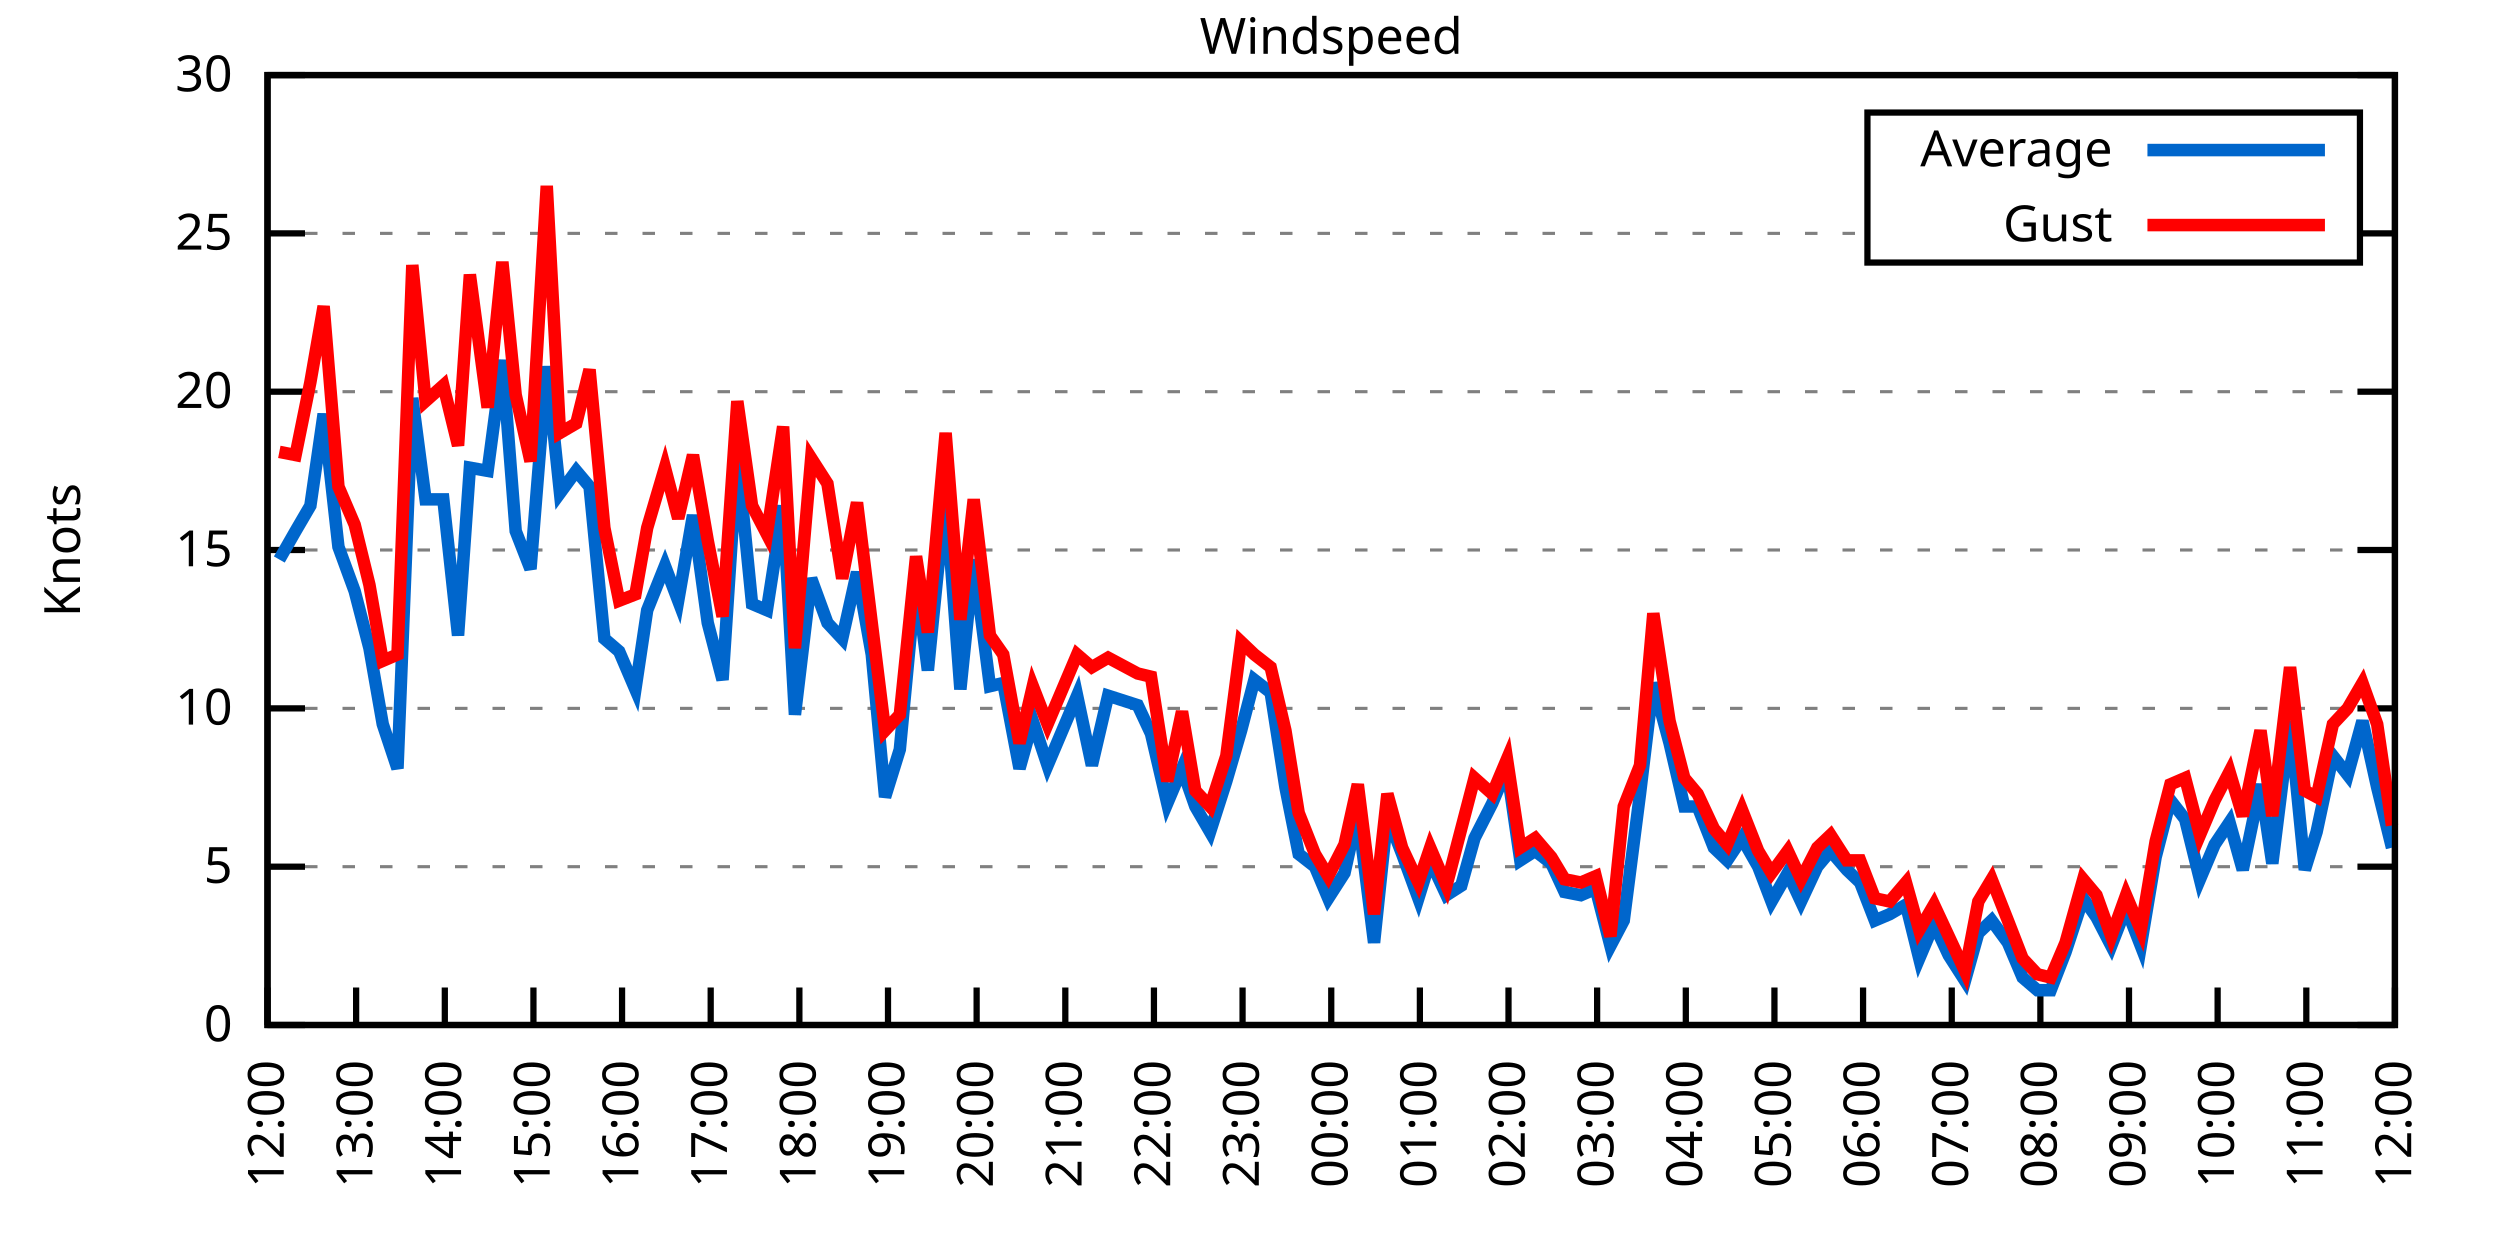
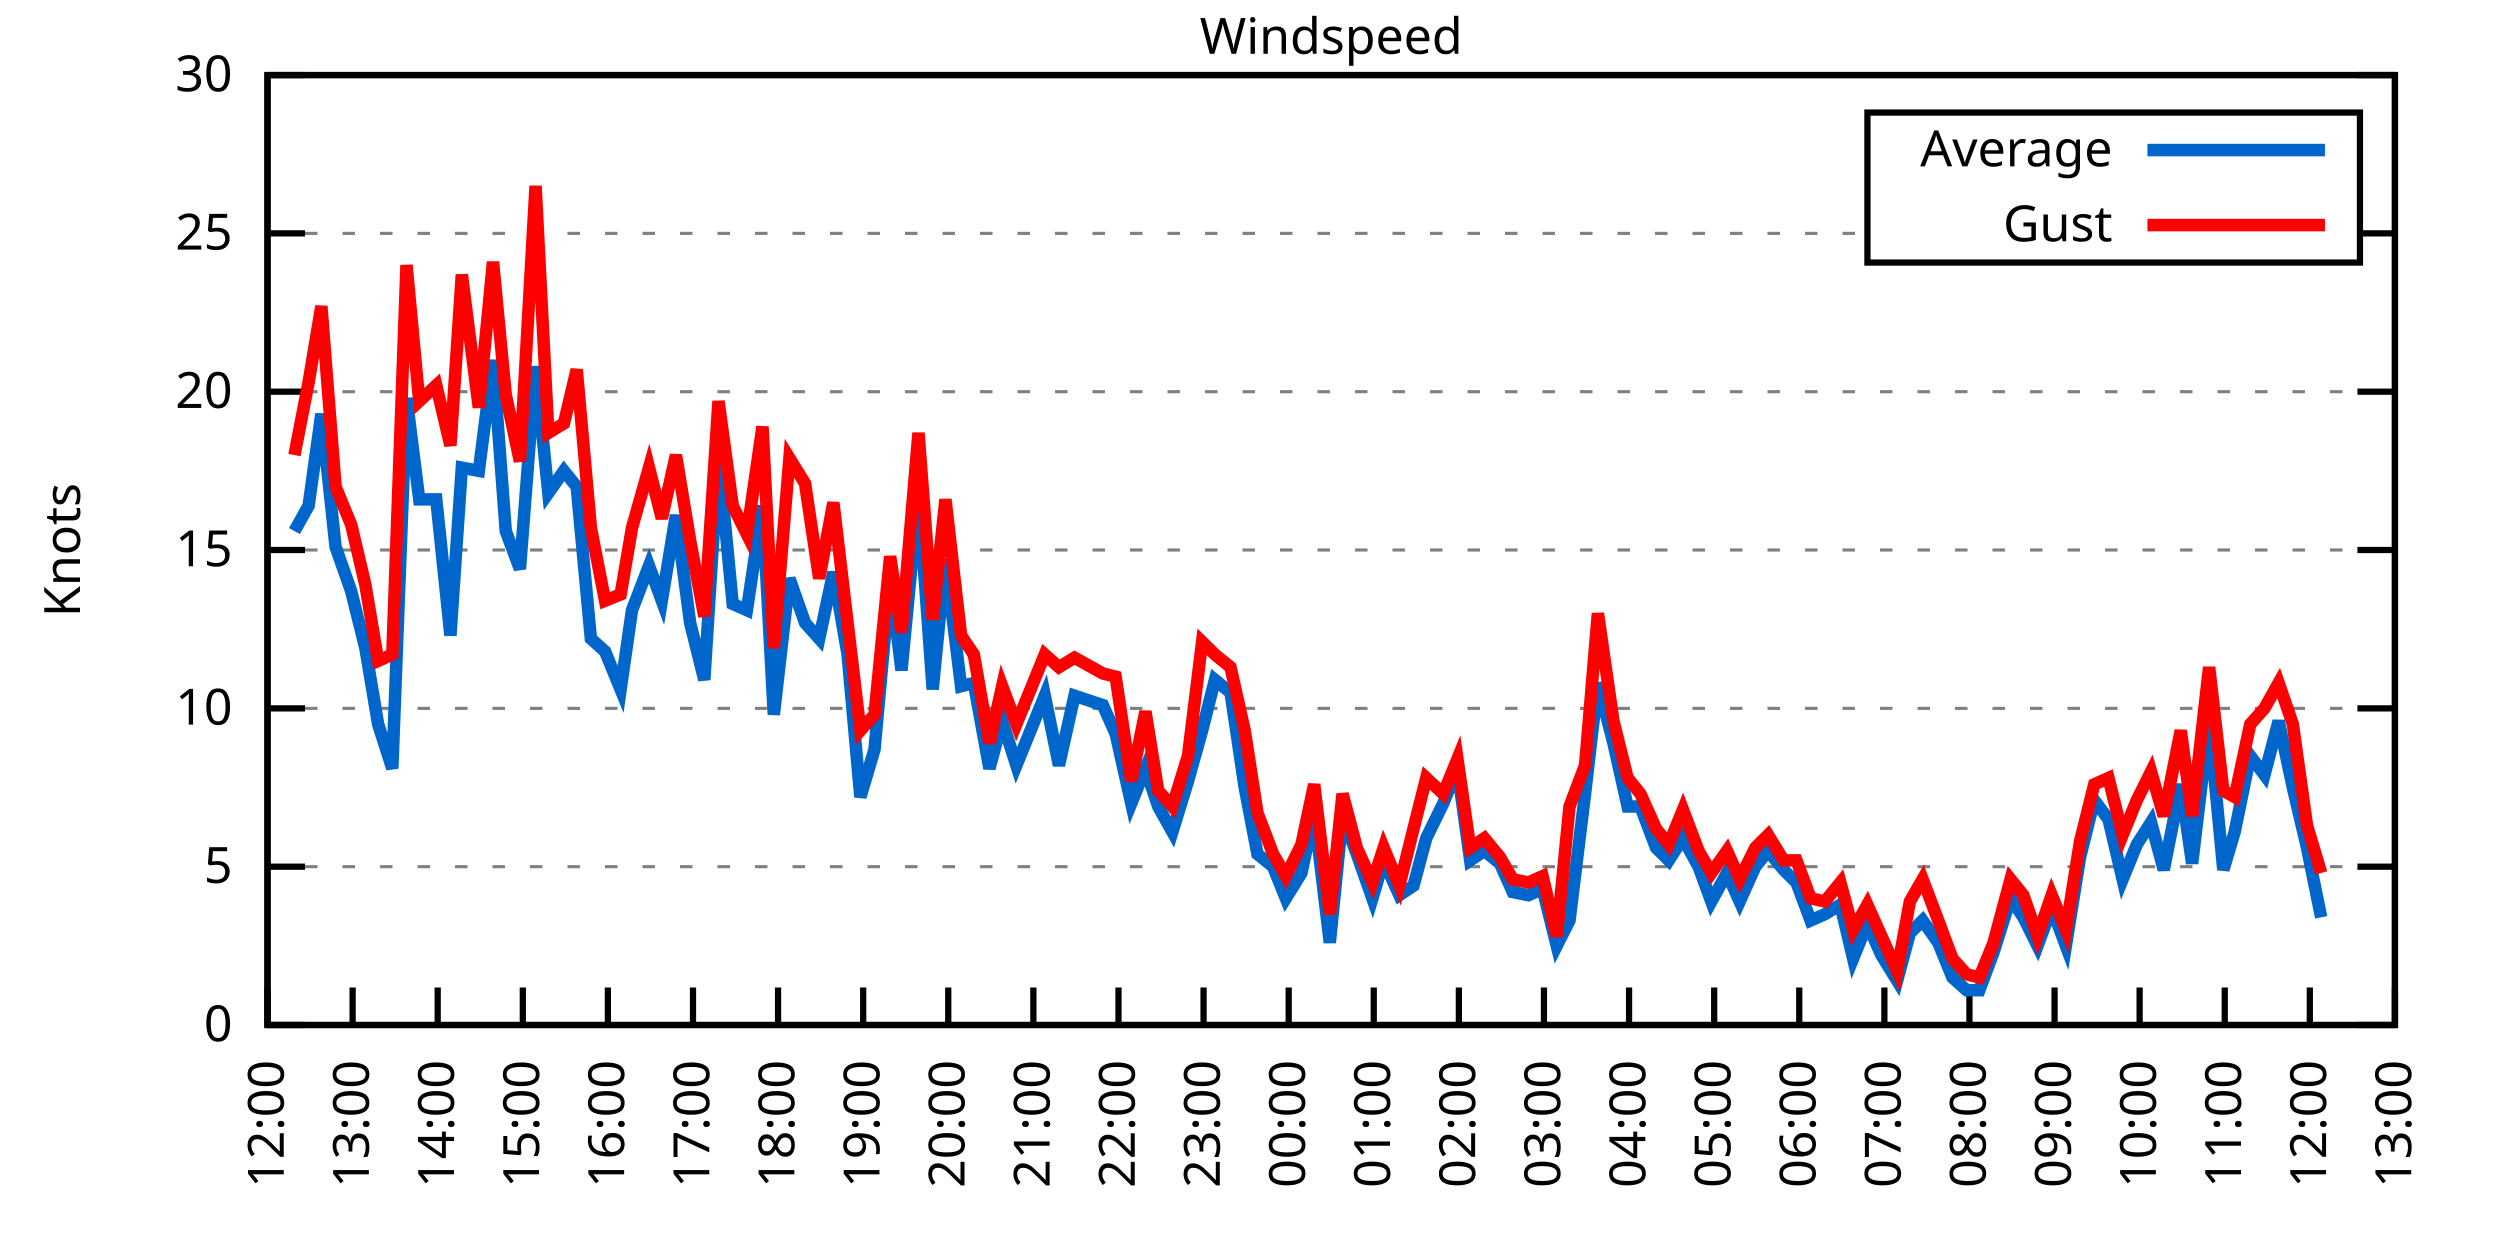
<svg xmlns="http://www.w3.org/2000/svg" xmlns:xlink="http://www.w3.org/1999/xlink" width="400" height="200" viewBox="0 0 400 200">
  <g id="gnuplot_canvas">
    <rect x="0" y="0" width="400" height="200" fill="none" />
    <defs>
      <circle id="gpDot" r="0.5" stroke-width="0.5" stroke="currentColor" />
      <path id="gpPt0" stroke-width="0.333" stroke="currentColor" d="M-1,0 h2 M0,-1 v2" />
      <path id="gpPt1" stroke-width="0.333" stroke="currentColor" d="M-1,-1 L1,1 M1,-1 L-1,1" />
      <path id="gpPt2" stroke-width="0.333" stroke="currentColor" d="M-1,0 L1,0 M0,-1 L0,1 M-1,-1 L1,1 M-1,1 L1,-1" />
      <rect id="gpPt3" stroke-width="0.333" stroke="currentColor" x="-1" y="-1" width="2" height="2" />
      <rect id="gpPt4" stroke-width="0.333" stroke="currentColor" fill="currentColor" x="-1" y="-1" width="2" height="2" />
      <circle id="gpPt5" stroke-width="0.333" stroke="currentColor" cx="0" cy="0" r="1" />
      <use xlink:href="#gpPt5" id="gpPt6" fill="currentColor" stroke="none" />
      <path id="gpPt7" stroke-width="0.333" stroke="currentColor" d="M0,-1.33 L-1.33,0.67 L1.33,0.67 z" />
      <use xlink:href="#gpPt7" id="gpPt8" fill="currentColor" stroke="none" />
      <use xlink:href="#gpPt7" id="gpPt9" stroke="currentColor" transform="rotate(180)" />
      <use xlink:href="#gpPt9" id="gpPt10" fill="currentColor" stroke="none" />
      <use xlink:href="#gpPt3" id="gpPt11" stroke="currentColor" transform="rotate(45)" />
      <use xlink:href="#gpPt11" id="gpPt12" fill="currentColor" stroke="none" />
      <path id="gpPt13" stroke-width="0.333" stroke="currentColor" d="M0,1.330 L1.265,0.411 L0.782,-1.067 L-0.782,-1.076 L-1.265,0.411 z" />
      <use xlink:href="#gpPt13" id="gpPt14" fill="currentColor" stroke="none" />
      <filter id="textbox" filterUnits="objectBoundingBox" x="0" y="0" height="1" width="1">
        <feFlood flood-color="white" flood-opacity="1" result="bgnd" />
        <feComposite in="SourceGraphic" in2="bgnd" operator="atop" />
      </filter>
      <filter id="greybox" filterUnits="objectBoundingBox" x="0" y="0" height="1" width="1">
        <feFlood flood-color="lightgrey" flood-opacity="1" result="grey" />
        <feComposite in="SourceGraphic" in2="grey" operator="atop" />
      </filter>
    </defs>
    <g fill="none" color="white" stroke="currentColor" stroke-width="1.00" stroke-linecap="butt" stroke-linejoin="miter">
</g>
    <g fill="none" color="black" stroke="currentColor" stroke-width="1.00" stroke-linecap="butt" stroke-linejoin="miter">
      <g stroke="none" shape-rendering="crispEdges">
        <polygon fill="rgb(255, 255, 255)" points="42.80,164.00 383.18,164.00 383.18,12.02 42.80,12.02 " />
      </g>
    </g>
    <g fill="none" color="black" stroke="currentColor" stroke-width="1.00" stroke-linecap="butt" stroke-linejoin="miter">
</g>
    <g fill="none" color="black" stroke="black" stroke-width="0.50" stroke-linecap="butt" stroke-linejoin="miter">
</g>
    <g fill="none" color="gray" stroke="currentColor" stroke-width="0.50" stroke-linecap="butt" stroke-linejoin="miter">
      <path stroke="gray" stroke-dasharray="2,4" class="gridline" d="M42.80,164.00 L383.19,164.00  " />
    </g>
    <g fill="none" color="gray" stroke="gray" stroke-width="1.00" stroke-linecap="butt" stroke-linejoin="miter">
</g>
    <g fill="none" color="black" stroke="currentColor" stroke-width="1.00" stroke-linecap="butt" stroke-linejoin="miter">
      <path stroke="black" d="M42.80,164.00 L48.80,164.00 M383.19,164.00 L377.19,164.00  " />
      <g transform="translate(37.20,166.60)" stroke="none" fill="black" font-family="Sans" font-size="8.00" text-anchor="end">
        <text>
          <tspan font-family="Sans"> 0</tspan>
        </text>
      </g>
    </g>
    <g fill="none" color="black" stroke="currentColor" stroke-width="1.00" stroke-linecap="butt" stroke-linejoin="miter">
</g>
    <g fill="none" color="black" stroke="black" stroke-width="0.50" stroke-linecap="butt" stroke-linejoin="miter">
</g>
    <g fill="none" color="gray" stroke="currentColor" stroke-width="0.50" stroke-linecap="butt" stroke-linejoin="miter">
      <path stroke="gray" stroke-dasharray="2,4" class="gridline" d="M42.80,138.67 L383.19,138.67  " />
    </g>
    <g fill="none" color="gray" stroke="gray" stroke-width="1.00" stroke-linecap="butt" stroke-linejoin="miter">
</g>
    <g fill="none" color="black" stroke="currentColor" stroke-width="1.00" stroke-linecap="butt" stroke-linejoin="miter">
      <path stroke="black" d="M42.80,138.67 L48.80,138.67 M383.19,138.67 L377.19,138.67  " />
      <g transform="translate(37.20,141.27)" stroke="none" fill="black" font-family="Sans" font-size="8.00" text-anchor="end">
        <text>
          <tspan font-family="Sans"> 5</tspan>
        </text>
      </g>
    </g>
    <g fill="none" color="black" stroke="currentColor" stroke-width="1.00" stroke-linecap="butt" stroke-linejoin="miter">
</g>
    <g fill="none" color="black" stroke="black" stroke-width="0.50" stroke-linecap="butt" stroke-linejoin="miter">
</g>
    <g fill="none" color="gray" stroke="currentColor" stroke-width="0.50" stroke-linecap="butt" stroke-linejoin="miter">
      <path stroke="gray" stroke-dasharray="2,4" class="gridline" d="M42.80,113.34 L383.19,113.34  " />
    </g>
    <g fill="none" color="gray" stroke="gray" stroke-width="1.00" stroke-linecap="butt" stroke-linejoin="miter">
</g>
    <g fill="none" color="black" stroke="currentColor" stroke-width="1.00" stroke-linecap="butt" stroke-linejoin="miter">
      <path stroke="black" d="M42.80,113.34 L48.80,113.34 M383.19,113.34 L377.19,113.34  " />
      <g transform="translate(37.20,115.94)" stroke="none" fill="black" font-family="Sans" font-size="8.00" text-anchor="end">
        <text>
          <tspan font-family="Sans"> 10</tspan>
        </text>
      </g>
    </g>
    <g fill="none" color="black" stroke="currentColor" stroke-width="1.00" stroke-linecap="butt" stroke-linejoin="miter">
</g>
    <g fill="none" color="black" stroke="black" stroke-width="0.50" stroke-linecap="butt" stroke-linejoin="miter">
</g>
    <g fill="none" color="gray" stroke="currentColor" stroke-width="0.50" stroke-linecap="butt" stroke-linejoin="miter">
      <path stroke="gray" stroke-dasharray="2,4" class="gridline" d="M42.80,88.00 L383.19,88.00  " />
    </g>
    <g fill="none" color="gray" stroke="gray" stroke-width="1.00" stroke-linecap="butt" stroke-linejoin="miter">
</g>
    <g fill="none" color="black" stroke="currentColor" stroke-width="1.00" stroke-linecap="butt" stroke-linejoin="miter">
      <path stroke="black" d="M42.80,88.00 L48.80,88.00 M383.19,88.00 L377.19,88.00  " />
      <g transform="translate(37.20,90.60)" stroke="none" fill="black" font-family="Sans" font-size="8.00" text-anchor="end">
        <text>
          <tspan font-family="Sans"> 15</tspan>
        </text>
      </g>
    </g>
    <g fill="none" color="black" stroke="currentColor" stroke-width="1.00" stroke-linecap="butt" stroke-linejoin="miter">
</g>
    <g fill="none" color="black" stroke="black" stroke-width="0.50" stroke-linecap="butt" stroke-linejoin="miter">
</g>
    <g fill="none" color="gray" stroke="currentColor" stroke-width="0.50" stroke-linecap="butt" stroke-linejoin="miter">
      <path stroke="gray" stroke-dasharray="2,4" class="gridline" d="M42.80,62.67 L383.19,62.67  " />
    </g>
    <g fill="none" color="gray" stroke="gray" stroke-width="1.00" stroke-linecap="butt" stroke-linejoin="miter">
</g>
    <g fill="none" color="black" stroke="currentColor" stroke-width="1.00" stroke-linecap="butt" stroke-linejoin="miter">
      <path stroke="black" d="M42.80,62.67 L48.80,62.67 M383.19,62.67 L377.19,62.67  " />
      <g transform="translate(37.20,65.27)" stroke="none" fill="black" font-family="Sans" font-size="8.00" text-anchor="end">
        <text>
          <tspan font-family="Sans"> 20</tspan>
        </text>
      </g>
    </g>
    <g fill="none" color="black" stroke="currentColor" stroke-width="1.00" stroke-linecap="butt" stroke-linejoin="miter">
</g>
    <g fill="none" color="black" stroke="black" stroke-width="0.50" stroke-linecap="butt" stroke-linejoin="miter">
</g>
    <g fill="none" color="gray" stroke="currentColor" stroke-width="0.50" stroke-linecap="butt" stroke-linejoin="miter">
      <path stroke="gray" stroke-dasharray="2,4" class="gridline" d="M42.80,37.34 L298.79,37.34 M377.59,37.34 L383.19,37.34  " />
    </g>
    <g fill="none" color="gray" stroke="gray" stroke-width="1.00" stroke-linecap="butt" stroke-linejoin="miter">
</g>
    <g fill="none" color="black" stroke="currentColor" stroke-width="1.00" stroke-linecap="butt" stroke-linejoin="miter">
      <path stroke="black" d="M42.80,37.34 L48.80,37.34 M383.19,37.34 L377.19,37.34  " />
      <g transform="translate(37.20,39.94)" stroke="none" fill="black" font-family="Sans" font-size="8.00" text-anchor="end">
        <text>
          <tspan font-family="Sans"> 25</tspan>
        </text>
      </g>
    </g>
    <g fill="none" color="black" stroke="currentColor" stroke-width="1.00" stroke-linecap="butt" stroke-linejoin="miter">
</g>
    <g fill="none" color="black" stroke="black" stroke-width="0.50" stroke-linecap="butt" stroke-linejoin="miter">
</g>
    <g fill="none" color="gray" stroke="currentColor" stroke-width="0.50" stroke-linecap="butt" stroke-linejoin="miter">
      <path stroke="gray" stroke-dasharray="2,4" class="gridline" d="M42.80,12.01 L383.19,12.01  " />
    </g>
    <g fill="none" color="gray" stroke="gray" stroke-width="1.00" stroke-linecap="butt" stroke-linejoin="miter">
</g>
    <g fill="none" color="black" stroke="currentColor" stroke-width="1.00" stroke-linecap="butt" stroke-linejoin="miter">
      <path stroke="black" d="M42.80,12.01 L48.80,12.01 M383.19,12.01 L377.19,12.01  " />
      <g transform="translate(37.20,14.61)" stroke="none" fill="black" font-family="Sans" font-size="8.00" text-anchor="end">
        <text>
          <tspan font-family="Sans"> 30</tspan>
        </text>
      </g>
    </g>
    <g fill="none" color="black" stroke="currentColor" stroke-width="1.00" stroke-linecap="butt" stroke-linejoin="miter">
      <path stroke="black" d="M42.80,164.00 L42.80,158.00  " />
      <g transform="translate(45.40,169.60) rotate(270.00)" stroke="none" fill="black" font-family="Sans" font-size="8.00" text-anchor="end">
        <text>
          <tspan font-family="Sans">12:00</tspan>
        </text>
      </g>
    </g>
    <g fill="none" color="black" stroke="currentColor" stroke-width="1.00" stroke-linecap="butt" stroke-linejoin="miter">
-       <path stroke="black" d="M56.98,164.00 L56.98,158.00  " />
-       <g transform="translate(59.58,169.60) rotate(270.00)" stroke="none" fill="black" font-family="Sans" font-size="8.00" text-anchor="end">
+       <path stroke="black" d="M56.42,164.00 L56.42,158.00  " />
+       <g transform="translate(59.02,169.60) rotate(270.00)" stroke="none" fill="black" font-family="Sans" font-size="8.00" text-anchor="end">
        <text>
          <tspan font-family="Sans">13:00</tspan>
        </text>
      </g>
    </g>
    <g fill="none" color="black" stroke="currentColor" stroke-width="1.00" stroke-linecap="butt" stroke-linejoin="miter">
-       <path stroke="black" d="M71.17,164.00 L71.17,158.00  " />
-       <g transform="translate(73.77,169.60) rotate(270.00)" stroke="none" fill="black" font-family="Sans" font-size="8.00" text-anchor="end">
+       <path stroke="black" d="M70.03,164.00 L70.03,158.00  " />
+       <g transform="translate(72.63,169.60) rotate(270.00)" stroke="none" fill="black" font-family="Sans" font-size="8.00" text-anchor="end">
        <text>
          <tspan font-family="Sans">14:00</tspan>
        </text>
      </g>
    </g>
    <g fill="none" color="black" stroke="currentColor" stroke-width="1.00" stroke-linecap="butt" stroke-linejoin="miter">
-       <path stroke="black" d="M85.35,164.00 L85.35,158.00  " />
-       <g transform="translate(87.95,169.60) rotate(270.00)" stroke="none" fill="black" font-family="Sans" font-size="8.00" text-anchor="end">
+       <path stroke="black" d="M83.65,164.00 L83.65,158.00  " />
+       <g transform="translate(86.25,169.60) rotate(270.00)" stroke="none" fill="black" font-family="Sans" font-size="8.00" text-anchor="end">
        <text>
          <tspan font-family="Sans">15:00</tspan>
        </text>
      </g>
    </g>
    <g fill="none" color="black" stroke="currentColor" stroke-width="1.00" stroke-linecap="butt" stroke-linejoin="miter">
-       <path stroke="black" d="M99.53,164.00 L99.53,158.00  " />
-       <g transform="translate(102.13,169.60) rotate(270.00)" stroke="none" fill="black" font-family="Sans" font-size="8.00" text-anchor="end">
+       <path stroke="black" d="M97.26,164.00 L97.26,158.00  " />
+       <g transform="translate(99.86,169.60) rotate(270.00)" stroke="none" fill="black" font-family="Sans" font-size="8.00" text-anchor="end">
        <text>
          <tspan font-family="Sans">16:00</tspan>
        </text>
      </g>
    </g>
    <g fill="none" color="black" stroke="currentColor" stroke-width="1.00" stroke-linecap="butt" stroke-linejoin="miter">
-       <path stroke="black" d="M113.71,164.00 L113.71,158.00  " />
-       <g transform="translate(116.31,169.60) rotate(270.00)" stroke="none" fill="black" font-family="Sans" font-size="8.00" text-anchor="end">
+       <path stroke="black" d="M110.88,164.00 L110.88,158.00  " />
+       <g transform="translate(113.48,169.60) rotate(270.00)" stroke="none" fill="black" font-family="Sans" font-size="8.00" text-anchor="end">
        <text>
          <tspan font-family="Sans">17:00</tspan>
        </text>
      </g>
    </g>
    <g fill="none" color="black" stroke="currentColor" stroke-width="1.00" stroke-linecap="butt" stroke-linejoin="miter">
-       <path stroke="black" d="M127.90,164.00 L127.90,158.00  " />
-       <g transform="translate(130.50,169.60) rotate(270.00)" stroke="none" fill="black" font-family="Sans" font-size="8.00" text-anchor="end">
+       <path stroke="black" d="M124.49,164.00 L124.49,158.00  " />
+       <g transform="translate(127.09,169.60) rotate(270.00)" stroke="none" fill="black" font-family="Sans" font-size="8.00" text-anchor="end">
        <text>
          <tspan font-family="Sans">18:00</tspan>
        </text>
      </g>
    </g>
    <g fill="none" color="black" stroke="currentColor" stroke-width="1.00" stroke-linecap="butt" stroke-linejoin="miter">
-       <path stroke="black" d="M142.08,164.00 L142.08,158.00  " />
-       <g transform="translate(144.68,169.60) rotate(270.00)" stroke="none" fill="black" font-family="Sans" font-size="8.00" text-anchor="end">
+       <path stroke="black" d="M138.11,164.00 L138.11,158.00  " />
+       <g transform="translate(140.71,169.60) rotate(270.00)" stroke="none" fill="black" font-family="Sans" font-size="8.00" text-anchor="end">
        <text>
          <tspan font-family="Sans">19:00</tspan>
        </text>
      </g>
    </g>
    <g fill="none" color="black" stroke="currentColor" stroke-width="1.00" stroke-linecap="butt" stroke-linejoin="miter">
-       <path stroke="black" d="M156.26,164.00 L156.26,158.00  " />
-       <g transform="translate(158.86,169.60) rotate(270.00)" stroke="none" fill="black" font-family="Sans" font-size="8.00" text-anchor="end">
+       <path stroke="black" d="M151.72,164.00 L151.72,158.00  " />
+       <g transform="translate(154.32,169.60) rotate(270.00)" stroke="none" fill="black" font-family="Sans" font-size="8.00" text-anchor="end">
        <text>
          <tspan font-family="Sans">20:00</tspan>
        </text>
      </g>
    </g>
    <g fill="none" color="black" stroke="currentColor" stroke-width="1.00" stroke-linecap="butt" stroke-linejoin="miter">
-       <path stroke="black" d="M170.45,164.00 L170.45,158.00  " />
-       <g transform="translate(173.05,169.60) rotate(270.00)" stroke="none" fill="black" font-family="Sans" font-size="8.00" text-anchor="end">
+       <path stroke="black" d="M165.34,164.00 L165.34,158.00  " />
+       <g transform="translate(167.94,169.60) rotate(270.00)" stroke="none" fill="black" font-family="Sans" font-size="8.00" text-anchor="end">
        <text>
          <tspan font-family="Sans">21:00</tspan>
        </text>
      </g>
    </g>
    <g fill="none" color="black" stroke="currentColor" stroke-width="1.00" stroke-linecap="butt" stroke-linejoin="miter">
-       <path stroke="black" d="M184.63,164.00 L184.63,158.00  " />
-       <g transform="translate(187.23,169.60) rotate(270.00)" stroke="none" fill="black" font-family="Sans" font-size="8.00" text-anchor="end">
+       <path stroke="black" d="M178.96,164.00 L178.96,158.00  " />
+       <g transform="translate(181.56,169.60) rotate(270.00)" stroke="none" fill="black" font-family="Sans" font-size="8.00" text-anchor="end">
        <text>
          <tspan font-family="Sans">22:00</tspan>
        </text>
      </g>
    </g>
    <g fill="none" color="black" stroke="currentColor" stroke-width="1.00" stroke-linecap="butt" stroke-linejoin="miter">
-       <path stroke="black" d="M198.81,164.00 L198.81,158.00  " />
-       <g transform="translate(201.41,169.60) rotate(270.00)" stroke="none" fill="black" font-family="Sans" font-size="8.00" text-anchor="end">
+       <path stroke="black" d="M192.57,164.00 L192.57,158.00  " />
+       <g transform="translate(195.17,169.60) rotate(270.00)" stroke="none" fill="black" font-family="Sans" font-size="8.00" text-anchor="end">
        <text>
          <tspan font-family="Sans">23:00</tspan>
        </text>
      </g>
    </g>
    <g fill="none" color="black" stroke="currentColor" stroke-width="1.00" stroke-linecap="butt" stroke-linejoin="miter">
-       <path stroke="black" d="M213.00,164.00 L213.00,158.00  " />
-       <g transform="translate(215.60,169.60) rotate(270.00)" stroke="none" fill="black" font-family="Sans" font-size="8.00" text-anchor="end">
+       <path stroke="black" d="M206.19,164.00 L206.19,158.00  " />
+       <g transform="translate(208.79,169.60) rotate(270.00)" stroke="none" fill="black" font-family="Sans" font-size="8.00" text-anchor="end">
        <text>
          <tspan font-family="Sans">00:00</tspan>
        </text>
      </g>
    </g>
    <g fill="none" color="black" stroke="currentColor" stroke-width="1.00" stroke-linecap="butt" stroke-linejoin="miter">
-       <path stroke="black" d="M227.18,164.00 L227.18,158.00  " />
-       <g transform="translate(229.78,169.60) rotate(270.00)" stroke="none" fill="black" font-family="Sans" font-size="8.00" text-anchor="end">
+       <path stroke="black" d="M219.80,164.00 L219.80,158.00  " />
+       <g transform="translate(222.40,169.60) rotate(270.00)" stroke="none" fill="black" font-family="Sans" font-size="8.00" text-anchor="end">
        <text>
          <tspan font-family="Sans">01:00</tspan>
        </text>
      </g>
    </g>
    <g fill="none" color="black" stroke="currentColor" stroke-width="1.00" stroke-linecap="butt" stroke-linejoin="miter">
-       <path stroke="black" d="M241.36,164.00 L241.36,158.00  " />
-       <g transform="translate(243.96,169.60) rotate(270.00)" stroke="none" fill="black" font-family="Sans" font-size="8.00" text-anchor="end">
+       <path stroke="black" d="M233.42,164.00 L233.42,158.00  " />
+       <g transform="translate(236.02,169.60) rotate(270.00)" stroke="none" fill="black" font-family="Sans" font-size="8.00" text-anchor="end">
        <text>
          <tspan font-family="Sans">02:00</tspan>
        </text>
      </g>
    </g>
    <g fill="none" color="black" stroke="currentColor" stroke-width="1.00" stroke-linecap="butt" stroke-linejoin="miter">
-       <path stroke="black" d="M255.54,164.00 L255.54,158.00  " />
-       <g transform="translate(258.14,169.60) rotate(270.00)" stroke="none" fill="black" font-family="Sans" font-size="8.00" text-anchor="end">
+       <path stroke="black" d="M247.03,164.00 L247.03,158.00  " />
+       <g transform="translate(249.63,169.60) rotate(270.00)" stroke="none" fill="black" font-family="Sans" font-size="8.00" text-anchor="end">
        <text>
          <tspan font-family="Sans">03:00</tspan>
        </text>
      </g>
    </g>
    <g fill="none" color="black" stroke="currentColor" stroke-width="1.00" stroke-linecap="butt" stroke-linejoin="miter">
-       <path stroke="black" d="M269.73,164.00 L269.73,158.00  " />
-       <g transform="translate(272.33,169.60) rotate(270.00)" stroke="none" fill="black" font-family="Sans" font-size="8.00" text-anchor="end">
+       <path stroke="black" d="M260.65,164.00 L260.65,158.00  " />
+       <g transform="translate(263.25,169.60) rotate(270.00)" stroke="none" fill="black" font-family="Sans" font-size="8.00" text-anchor="end">
        <text>
          <tspan font-family="Sans">04:00</tspan>
        </text>
      </g>
    </g>
    <g fill="none" color="black" stroke="currentColor" stroke-width="1.00" stroke-linecap="butt" stroke-linejoin="miter">
-       <path stroke="black" d="M283.91,164.00 L283.91,158.00  " />
-       <g transform="translate(286.51,169.60) rotate(270.00)" stroke="none" fill="black" font-family="Sans" font-size="8.00" text-anchor="end">
+       <path stroke="black" d="M274.27,164.00 L274.27,158.00  " />
+       <g transform="translate(276.87,169.60) rotate(270.00)" stroke="none" fill="black" font-family="Sans" font-size="8.00" text-anchor="end">
        <text>
          <tspan font-family="Sans">05:00</tspan>
        </text>
      </g>
    </g>
    <g fill="none" color="black" stroke="currentColor" stroke-width="1.00" stroke-linecap="butt" stroke-linejoin="miter">
-       <path stroke="black" d="M298.09,164.00 L298.09,158.00  " />
-       <g transform="translate(300.69,169.60) rotate(270.00)" stroke="none" fill="black" font-family="Sans" font-size="8.00" text-anchor="end">
+       <path stroke="black" d="M287.88,164.00 L287.88,158.00  " />
+       <g transform="translate(290.48,169.60) rotate(270.00)" stroke="none" fill="black" font-family="Sans" font-size="8.00" text-anchor="end">
        <text>
          <tspan font-family="Sans">06:00</tspan>
        </text>
      </g>
    </g>
    <g fill="none" color="black" stroke="currentColor" stroke-width="1.00" stroke-linecap="butt" stroke-linejoin="miter">
-       <path stroke="black" d="M312.28,164.00 L312.28,158.00  " />
-       <g transform="translate(314.88,169.60) rotate(270.00)" stroke="none" fill="black" font-family="Sans" font-size="8.00" text-anchor="end">
+       <path stroke="black" d="M301.50,164.00 L301.50,158.00  " />
+       <g transform="translate(304.10,169.60) rotate(270.00)" stroke="none" fill="black" font-family="Sans" font-size="8.00" text-anchor="end">
        <text>
          <tspan font-family="Sans">07:00</tspan>
        </text>
      </g>
    </g>
    <g fill="none" color="black" stroke="currentColor" stroke-width="1.00" stroke-linecap="butt" stroke-linejoin="miter">
-       <path stroke="black" d="M326.46,164.00 L326.46,158.00  " />
-       <g transform="translate(329.06,169.60) rotate(270.00)" stroke="none" fill="black" font-family="Sans" font-size="8.00" text-anchor="end">
+       <path stroke="black" d="M315.11,164.00 L315.11,158.00  " />
+       <g transform="translate(317.71,169.60) rotate(270.00)" stroke="none" fill="black" font-family="Sans" font-size="8.00" text-anchor="end">
        <text>
          <tspan font-family="Sans">08:00</tspan>
        </text>
      </g>
    </g>
    <g fill="none" color="black" stroke="currentColor" stroke-width="1.00" stroke-linecap="butt" stroke-linejoin="miter">
-       <path stroke="black" d="M340.64,164.00 L340.64,158.00  " />
-       <g transform="translate(343.24,169.60) rotate(270.00)" stroke="none" fill="black" font-family="Sans" font-size="8.00" text-anchor="end">
+       <path stroke="black" d="M328.73,164.00 L328.73,158.00  " />
+       <g transform="translate(331.33,169.60) rotate(270.00)" stroke="none" fill="black" font-family="Sans" font-size="8.00" text-anchor="end">
        <text>
          <tspan font-family="Sans">09:00</tspan>
        </text>
      </g>
    </g>
    <g fill="none" color="black" stroke="currentColor" stroke-width="1.00" stroke-linecap="butt" stroke-linejoin="miter">
-       <path stroke="black" d="M354.82,164.00 L354.82,158.00  " />
-       <g transform="translate(357.42,169.60) rotate(270.00)" stroke="none" fill="black" font-family="Sans" font-size="8.00" text-anchor="end">
+       <path stroke="black" d="M342.34,164.00 L342.34,158.00  " />
+       <g transform="translate(344.94,169.60) rotate(270.00)" stroke="none" fill="black" font-family="Sans" font-size="8.00" text-anchor="end">
        <text>
          <tspan font-family="Sans">10:00</tspan>
        </text>
      </g>
    </g>
    <g fill="none" color="black" stroke="currentColor" stroke-width="1.00" stroke-linecap="butt" stroke-linejoin="miter">
-       <path stroke="black" d="M369.01,164.00 L369.01,158.00  " />
-       <g transform="translate(371.61,169.60) rotate(270.00)" stroke="none" fill="black" font-family="Sans" font-size="8.00" text-anchor="end">
+       <path stroke="black" d="M355.96,164.00 L355.96,158.00  " />
+       <g transform="translate(358.56,169.60) rotate(270.00)" stroke="none" fill="black" font-family="Sans" font-size="8.00" text-anchor="end">
        <text>
          <tspan font-family="Sans">11:00</tspan>
+         </text>
+       </g>
+     </g>
+     <g fill="none" color="black" stroke="currentColor" stroke-width="1.00" stroke-linecap="butt" stroke-linejoin="miter">
+       <path stroke="black" d="M369.57,164.00 L369.57,158.00  " />
+       <g transform="translate(372.17,169.60) rotate(270.00)" stroke="none" fill="black" font-family="Sans" font-size="8.00" text-anchor="end">
+         <text>
+           <tspan font-family="Sans">12:00</tspan>
        </text>
      </g>
    </g>
    <g fill="none" color="black" stroke="currentColor" stroke-width="1.00" stroke-linecap="butt" stroke-linejoin="miter">
      <path stroke="black" d="M383.19,164.00 L383.19,158.00  " />
      <g transform="translate(385.79,169.60) rotate(270.00)" stroke="none" fill="black" font-family="Sans" font-size="8.00" text-anchor="end">
        <text>
-           <tspan font-family="Sans">12:00</tspan>
+           <tspan font-family="Sans">13:00</tspan>
        </text>
      </g>
    </g>
    <g fill="none" color="black" stroke="currentColor" stroke-width="1.00" stroke-linecap="butt" stroke-linejoin="miter">
</g>
    <g fill="none" color="black" stroke="currentColor" stroke-width="1.00" stroke-linecap="butt" stroke-linejoin="miter">
      <path stroke="black" d="M42.80,12.01 L42.80,164.00 L383.19,164.00 L383.19,12.01 L42.80,12.01 Z  " />
    </g>
    <g fill="none" color="black" stroke="currentColor" stroke-width="1.00" stroke-linecap="butt" stroke-linejoin="miter">
</g>
    <g fill="none" color="black" stroke="currentColor" stroke-width="1.00" stroke-linecap="butt" stroke-linejoin="miter">
      <path stroke="black" d="M298.79,42.01 L298.79,18.01 L377.59,18.01 L377.59,42.01 L298.79,42.01 Z  " />
    </g>
    <g id="Windspeed_plot_1">
      <g fill="none" color="white" stroke="black" stroke-width="2.00" stroke-linecap="butt" stroke-linejoin="miter">
</g>
      <g fill="none" color="black" stroke="currentColor" stroke-width="2.00" stroke-linecap="butt" stroke-linejoin="miter">
        <g transform="translate(337.99,26.61)" stroke="none" fill="black" font-family="Sans" font-size="8.00" text-anchor="end">
          <text>
            <tspan font-family="Sans">Average</tspan>
          </text>
        </g>
      </g>
      <g fill="none" color="black" stroke="currentColor" stroke-width="2.00" stroke-linecap="butt" stroke-linejoin="miter">
-         <path stroke="rgb(  0, 102, 204)" d="M343.59,24.01 L371.99,24.01 M44.69,89.52 L47.29,84.97 L49.66,80.91 L51.78,66.22 L54.15,87.50 L56.75,94.59   L59.11,103.71 L61.24,115.87 L63.60,122.96 L65.97,63.69 L68.09,79.90 L70.93,79.90 L73.29,101.68 L75.18,74.83   L78.02,75.34 L80.38,57.61 L82.51,84.97 L84.88,91.04 L87.48,58.62 L89.60,78.89 L92.20,75.34 L94.33,77.87   L96.70,102.19 L99.06,104.22 L101.66,110.30 L103.55,97.63 L106.39,90.54 L108.51,96.11 L110.88,82.43 L113.24,99.66   L115.61,108.78 L117.97,72.81 L120.33,96.62 L122.70,97.63 L125.30,80.91 L127.19,114.35 L129.79,92.56 L132.39,99.66   L134.75,102.19 L137.12,91.55 L139.48,104.72 L141.61,127.52 L143.97,119.92 L146.57,92.56 L148.46,107.26 L151.30,78.89   L153.66,110.30 L155.79,89.52 L158.39,109.79 L160.52,109.28 L163.12,122.96 L165.25,115.36 L167.61,122.46 L172.34,111.31   L174.70,122.46 L177.30,111.31 L182.03,112.83 L184.16,117.39 L186.76,128.54 L189.12,122.96 L191.25,129.04 L193.61,133.10   L196.21,124.99 L198.58,116.88 L200.70,108.78 L203.30,110.80 L205.67,126.00 L207.79,136.64 L210.39,138.67 L212.52,143.73   L215.12,139.68 L217.25,130.06 L219.85,150.83 L221.98,130.56 L224.34,136.64 L226.94,143.73 L228.83,137.66 L231.43,143.23   L233.80,141.71 L235.92,134.11 L238.76,128.54 L241.12,122.96 L243.25,137.66 L245.62,136.14 L248.22,138.16 L250.34,142.72   L252.94,143.23 L255.31,142.21 L257.67,151.33 L259.80,147.28 L262.40,127.02 L264.53,109.28 L267.13,118.91 L269.49,129.04   L271.62,129.04 L274.22,135.63 L276.35,137.66 L278.71,134.11 L281.31,138.67 L283.44,144.24 L286.04,139.68 L288.16,144.24   L290.76,138.67 L292.89,136.14 L295.49,139.17 L297.62,141.20 L299.98,147.28 L302.35,146.27 L304.95,144.75 L307.08,153.36   L309.44,147.79 L311.80,152.85 L314.40,156.91 L316.53,149.31 L318.66,147.28 L321.26,150.83 L323.62,156.40 L325.99,158.43   L328.11,158.43 L330.48,152.35 L333.31,143.73 L335.44,146.77 L337.80,151.33 L340.17,145.25 L342.53,151.33 L344.90,137.15   L347.26,128.03 L349.62,131.07 L351.99,140.69 L354.35,135.12 L356.72,131.58 L358.84,139.17 L361.68,125.50 L363.57,138.16   L366.41,115.36 L368.77,139.17 L370.66,133.10 L373.26,120.94 L375.63,123.98 L377.99,115.36 L380.35,126.00 L382.72,135.63    " />
+         <path stroke="rgb(  0, 102, 204)" d="M343.59,24.01 L371.99,24.01 M47.11,84.97 L49.38,80.91 L51.42,66.22 L53.69,87.50 L56.19,94.59 L58.46,103.71   L60.50,115.87 L62.77,122.96 L65.04,63.69 L67.08,79.90 L69.80,79.90 L72.07,101.68 L73.89,74.83 L76.61,75.34   L78.88,57.61 L80.92,84.97 L83.19,91.04 L85.69,58.62 L87.73,78.89 L90.23,75.34 L92.27,77.87 L94.54,102.19   L96.81,104.22 L99.30,110.30 L101.12,97.63 L103.84,90.54 L105.89,96.11 L108.15,82.43 L110.42,99.66 L112.69,108.78   L114.96,72.81 L117.23,96.62 L119.50,97.63 L122.00,80.91 L123.81,114.35 L126.31,92.56 L128.81,99.66 L131.07,102.19   L133.34,91.55 L135.61,104.72 L137.66,127.52 L139.92,119.92 L142.42,92.56 L144.24,107.26 L146.96,78.89 L149.23,110.30   L151.27,89.52 L153.77,109.79 L155.81,109.28 L158.31,122.96 L160.35,115.36 L162.62,122.46 L167.16,111.31 L169.43,122.46   L171.92,111.31 L176.46,112.83 L178.50,117.39 L181.00,128.54 L183.27,122.96 L185.31,129.04 L187.58,133.10 L190.08,124.99   L192.34,116.88 L194.39,108.78 L196.88,110.80 L199.15,126.00 L201.19,136.64 L203.69,138.67 L205.73,143.73 L208.23,139.68   L210.27,130.06 L212.77,150.83 L214.81,130.56 L217.08,136.64 L219.58,143.73 L221.39,137.66 L223.89,143.23 L226.16,141.71   L228.20,134.11 L230.92,128.54 L233.19,122.96 L235.23,137.66 L237.50,136.14 L240.00,138.16 L242.04,142.72 L244.54,143.23   L246.81,142.21 L249.08,151.33 L251.12,147.28 L253.61,127.02 L255.66,109.28 L258.15,118.91 L260.42,129.04 L262.47,129.04   L264.96,135.63 L267.00,137.66 L269.27,134.11 L271.77,138.67 L273.81,144.24 L276.31,139.68 L278.35,144.24 L280.85,138.67   L282.89,136.14 L285.38,139.17 L287.43,141.20 L289.70,147.28 L291.97,146.27 L294.46,144.75 L296.50,153.36 L298.77,147.79   L301.04,152.85 L303.54,156.91 L305.58,149.31 L307.62,147.28 L310.12,150.83 L312.39,156.40 L314.66,158.43 L316.70,158.43   L318.97,152.35 L321.69,143.73 L323.74,146.77 L326.00,151.33 L328.27,145.25 L330.54,151.33 L332.81,137.15 L335.08,128.03   L337.35,131.07 L339.62,140.69 L341.89,135.12 L344.16,131.58 L346.20,139.17 L348.92,125.50 L350.74,138.16 L353.46,115.36   L355.73,139.17 L357.55,133.10 L360.04,120.94 L362.31,123.98 L364.58,115.36 L366.85,126.00 L369.12,135.63 L371.39,146.77    " />
      </g>
    </g>
    <g id="Windspeed_plot_2">
      <g fill="none" color="black" stroke="currentColor" stroke-width="2.00" stroke-linecap="butt" stroke-linejoin="miter">
        <g transform="translate(337.99,38.61)" stroke="none" fill="black" font-family="Sans" font-size="8.00" text-anchor="end">
          <text>
            <tspan font-family="Sans">Gust</tspan>
          </text>
        </g>
      </g>
      <g fill="none" color="black" stroke="currentColor" stroke-width="2.00" stroke-linecap="butt" stroke-linejoin="miter">
-         <path stroke="rgb(255,   0,   0)" d="M343.59,36.01 L371.99,36.01 M44.69,72.30 L47.29,72.81 L49.66,61.15 L51.78,48.99 L54.15,77.87 L56.75,83.95   L59.11,93.58 L61.24,105.74 L63.60,104.72 L65.97,42.41 L68.09,64.19 L70.93,61.66 L73.29,71.29 L75.18,43.93   L78.02,65.21 L80.38,41.90 L82.51,63.18 L84.88,73.82 L87.48,29.74 L89.60,69.26 L92.20,67.74 L94.33,59.13   L96.70,84.46 L99.06,96.11 L101.66,95.10 L103.55,84.46 L106.39,74.83 L108.51,82.94 L110.88,72.81 L113.24,86.49   L115.61,98.64 L117.97,64.19 L120.33,80.91 L122.70,85.47 L125.30,68.25 L127.19,103.71 L129.79,73.31 L132.39,77.37   L134.75,92.56 L137.12,80.41 L139.48,99.66 L141.61,116.88 L143.97,114.35 L146.57,89.02 L148.46,101.18 L151.30,69.26   L153.66,99.15 L155.79,79.90 L158.39,101.68 L160.52,104.72 L163.12,118.91 L165.25,109.79 L167.61,115.87 L172.34,104.72   L174.70,106.75 L177.30,105.23 L182.03,107.76 L184.16,108.27 L186.76,124.99 L189.12,113.84 L191.25,126.51 L193.61,129.04   L196.21,120.94 L198.58,102.70 L200.70,104.72 L203.30,106.75 L205.67,116.88 L207.79,130.06 L210.39,136.64 L212.52,140.19   L215.12,135.12 L217.25,125.50 L219.85,146.27 L221.98,127.02 L224.34,135.63 L226.94,141.20 L228.83,135.63 L231.43,141.71   L233.80,132.59 L235.92,124.48 L238.76,127.02 L241.12,121.44 L243.25,135.63 L245.62,134.11 L248.22,137.15 L250.34,140.69   L252.94,141.20 L255.31,140.19 L257.67,149.81 L259.80,129.04 L262.40,122.46 L264.53,98.14 L267.13,115.36 L269.49,124.48   L271.62,127.02 L274.22,132.59 L276.35,135.12 L278.71,129.55 L281.31,136.14 L283.44,139.68 L286.04,136.14 L288.16,140.69   L290.76,135.63 L292.89,133.60 L295.49,137.66 L297.62,137.66 L299.98,143.73 L302.35,144.24 L304.95,141.20 L307.08,148.80   L309.44,144.75 L311.80,149.81 L314.40,155.39 L316.53,144.24 L318.66,140.69 L321.26,147.28 L323.62,153.36 L325.99,155.89   L328.11,156.40 L330.48,150.83 L333.31,140.69 L335.44,143.23 L337.80,149.81 L340.17,143.23 L342.53,148.80 L344.90,134.62   L347.26,125.50 L349.62,124.48 L351.99,133.60 L354.35,128.03 L356.72,123.47 L358.84,130.56 L361.68,116.88 L363.57,130.56   L366.41,106.75 L368.77,126.51 L370.66,127.52 L373.26,115.87 L375.63,113.34 L377.99,109.28 L380.35,115.87 L382.72,132.08    " />
+         <path stroke="rgb(255,   0,   0)" d="M343.59,36.01 L371.99,36.01 M47.11,72.81 L49.38,61.15 L51.42,48.99 L53.69,77.87 L56.19,83.95 L58.46,93.58   L60.50,105.74 L62.77,104.72 L65.04,42.41 L67.08,64.19 L69.80,61.66 L72.07,71.29 L73.89,43.93 L76.61,65.21   L78.88,41.90 L80.92,63.18 L83.19,73.82 L85.69,29.74 L87.73,69.26 L90.23,67.74 L92.27,59.13 L94.54,84.46   L96.81,96.11 L99.30,95.10 L101.12,84.46 L103.84,74.83 L105.89,82.94 L108.15,72.81 L110.42,86.49 L112.69,98.64   L114.96,64.19 L117.23,80.91 L119.50,85.47 L122.00,68.25 L123.81,103.71 L126.31,73.31 L128.81,77.37 L131.07,92.56   L133.34,80.41 L135.61,99.66 L137.66,116.88 L139.92,114.35 L142.42,89.02 L144.24,101.18 L146.96,69.26 L149.23,99.15   L151.27,79.90 L153.77,101.68 L155.81,104.72 L158.31,118.91 L160.35,109.79 L162.62,115.87 L167.16,104.72 L169.43,106.75   L171.92,105.23 L176.46,107.76 L178.50,108.27 L181.00,124.99 L183.27,113.84 L185.31,126.51 L187.58,129.04 L190.08,120.94   L192.34,102.70 L194.39,104.72 L196.88,106.75 L199.15,116.88 L201.19,130.06 L203.69,136.64 L205.73,140.19 L208.23,135.12   L210.27,125.50 L212.77,146.27 L214.81,127.02 L217.08,135.63 L219.58,141.20 L221.39,135.63 L223.89,141.71 L226.16,132.59   L228.20,124.48 L230.92,127.02 L233.19,121.44 L235.23,135.63 L237.50,134.11 L240.00,137.15 L242.04,140.69 L244.54,141.20   L246.81,140.19 L249.08,149.81 L251.12,129.04 L253.61,122.46 L255.66,98.14 L258.15,115.36 L260.42,124.48 L262.47,127.02   L264.96,132.59 L267.00,135.12 L269.27,129.55 L271.77,136.14 L273.81,139.68 L276.31,136.14 L278.35,140.69 L280.85,135.63   L282.89,133.60 L285.38,137.66 L287.43,137.66 L289.70,143.73 L291.97,144.24 L294.46,141.20 L296.50,148.80 L298.77,144.75   L301.04,149.81 L303.54,155.39 L305.58,144.24 L307.62,140.69 L310.12,147.28 L312.39,153.36 L314.66,155.89 L316.70,156.40   L318.97,150.83 L321.69,140.69 L323.74,143.23 L326.00,149.81 L328.27,143.23 L330.54,148.80 L332.81,134.62 L335.08,125.50   L337.35,124.48 L339.62,133.60 L341.89,128.03 L344.16,123.47 L346.20,130.56 L348.92,116.88 L350.74,130.56 L353.46,106.75   L355.73,126.51 L357.55,127.52 L360.04,115.87 L362.31,113.34 L364.58,109.28 L366.85,115.87 L369.12,132.08 L371.39,139.68    " />
      </g>
    </g>
    <g fill="none" color="black" stroke="currentColor" stroke-width="2.00" stroke-linecap="butt" stroke-linejoin="miter">
</g>
    <g fill="none" color="black" stroke="black" stroke-width="1.00" stroke-linecap="butt" stroke-linejoin="miter">
</g>
    <g fill="none" color="black" stroke="currentColor" stroke-width="1.00" stroke-linecap="butt" stroke-linejoin="miter">
      <path stroke="black" d="M42.80,12.01 L42.80,164.00 L383.19,164.00 L383.19,12.01 L42.80,12.01 Z  " />
      <g transform="translate(12.80,88.01) rotate(270.00)" stroke="none" fill="black" font-family="Sans" font-size="8.00" text-anchor="middle">
        <text>
          <tspan font-family="Sans">Knots</tspan>
        </text>
      </g>
    </g>
    <g fill="none" color="black" stroke="currentColor" stroke-width="1.00" stroke-linecap="butt" stroke-linejoin="miter">
</g>
    <g fill="none" color="black" stroke="currentColor" stroke-width="1.00" stroke-linecap="butt" stroke-linejoin="miter">
      <g transform="translate(212.99,8.61)" stroke="none" fill="black" font-family="Sans" font-size="8.00" text-anchor="middle">
        <text>
          <tspan font-family="Sans">Windspeed</tspan>
        </text>
      </g>
    </g>
    <g fill="none" color="black" stroke="currentColor" stroke-width="1.00" stroke-linecap="butt" stroke-linejoin="miter">
</g>
  </g>
</svg>
